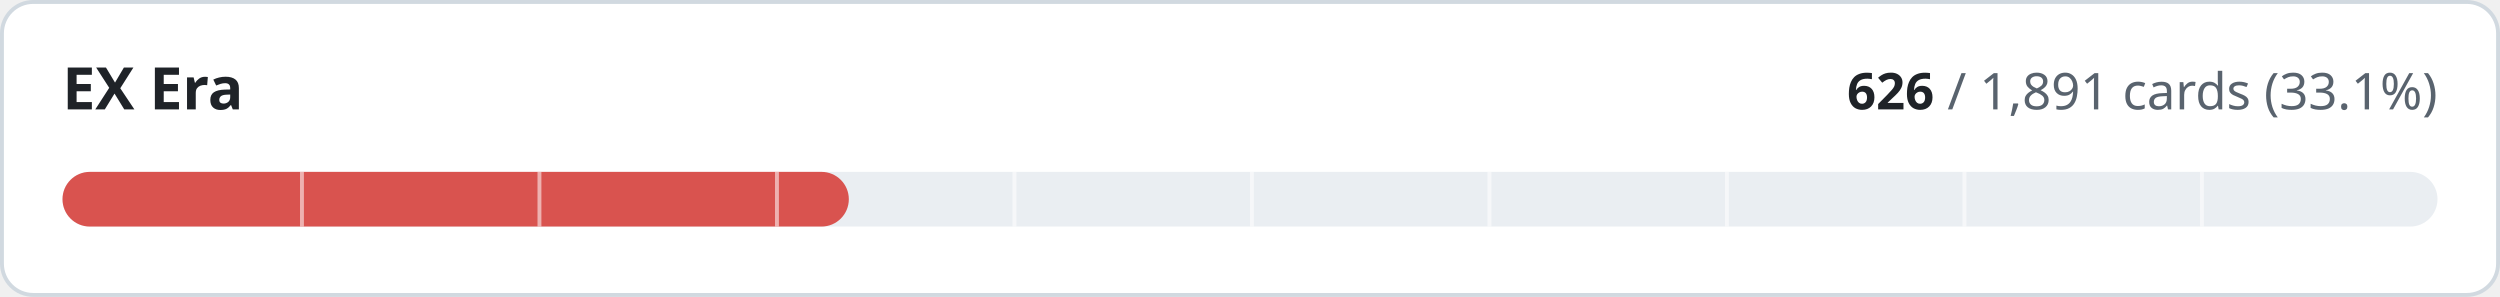
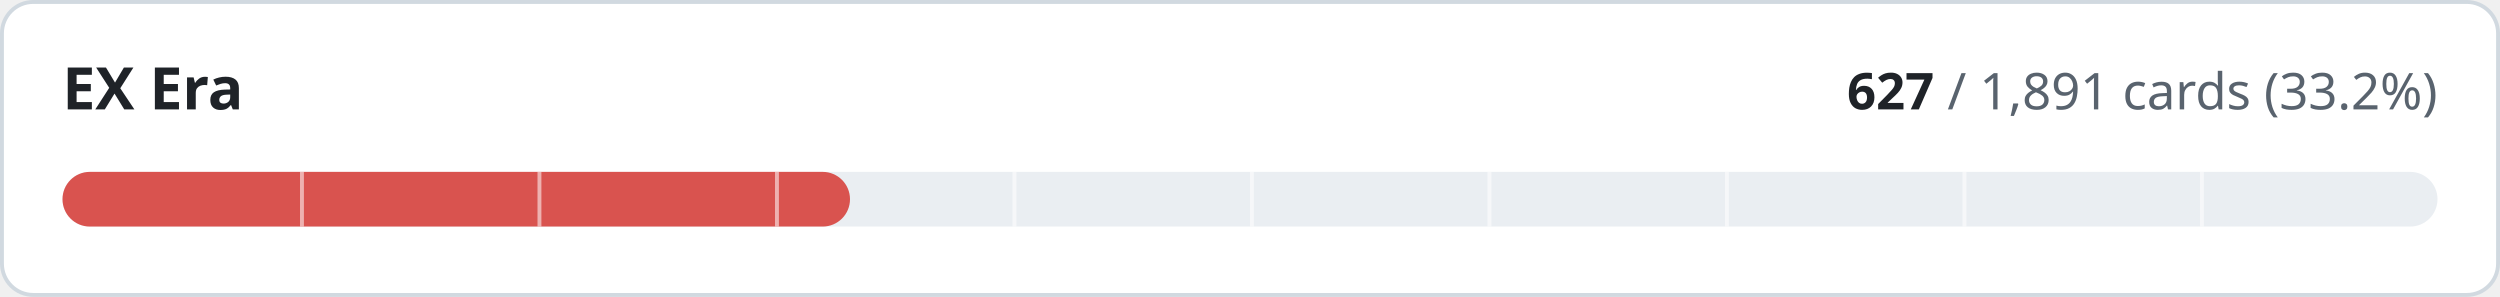
- <svg xmlns="http://www.w3.org/2000/svg" width="640" height="76" viewBox="0 0 640 76" role="img" aria-label="EX Era: 626 of 1891 cards implemented">
+ <svg xmlns="http://www.w3.org/2000/svg" width="640" height="76" viewBox="0 0 640 76" role="img" aria-label="EX Era: 627 of 1891 cards implemented">
  <style>
.t{fill:#1f2328}.m{fill:#59636e}.trk{fill:#eaeef2}.bd{stroke:#d1d9e0}.bg{fill:#ffffff}
@media (prefers-color-scheme:dark){.t{fill:#f0f6fc}.m{fill:#9198a1}.trk{fill:#262c36}.bd{stroke:#3d444d}.bg{fill:#0d1117}}
text{font-family:-apple-system,BlinkMacSystemFont,'Segoe UI','Noto Sans',Helvetica,Arial,sans-serif;font-variant-numeric:tabular-nums}
</style>
  <rect class="bg bd" x="0.5" y="0.5" width="639" height="75" rx="8" stroke-width="1" />
  <text class="t" x="16" y="28" font-size="15" font-weight="600">EX Era</text>
  <text class="m" x="624" y="28" font-size="13" text-anchor="end">
-     <tspan class="t" font-weight="600">626</tspan> / 1,891 cards (33.1%)</text>
+     <tspan class="t" font-weight="600">627</tspan> / 1,891 cards (33.2%)</text>
  <rect class="trk" x="16" y="44" width="608" height="14" rx="7" />
-   <rect x="16" y="44" width="201.3" height="14" rx="7" fill="#d9534f" />
+   <rect x="16" y="44" width="201.6" height="14" rx="7" fill="#d9534f" />
  <rect x="76.8" y="44" width="1" height="14" class="bg" opacity="0.55" />
  <rect x="137.6" y="44" width="1" height="14" class="bg" opacity="0.55" />
  <rect x="198.4" y="44" width="1" height="14" class="bg" opacity="0.55" />
  <rect x="259.2" y="44" width="1" height="14" class="bg" opacity="0.55" />
  <rect x="320.0" y="44" width="1" height="14" class="bg" opacity="0.55" />
  <rect x="380.8" y="44" width="1" height="14" class="bg" opacity="0.55" />
  <rect x="441.6" y="44" width="1" height="14" class="bg" opacity="0.55" />
  <rect x="502.4" y="44" width="1" height="14" class="bg" opacity="0.55" />
  <rect x="563.2" y="44" width="1" height="14" class="bg" opacity="0.55" />
</svg>
